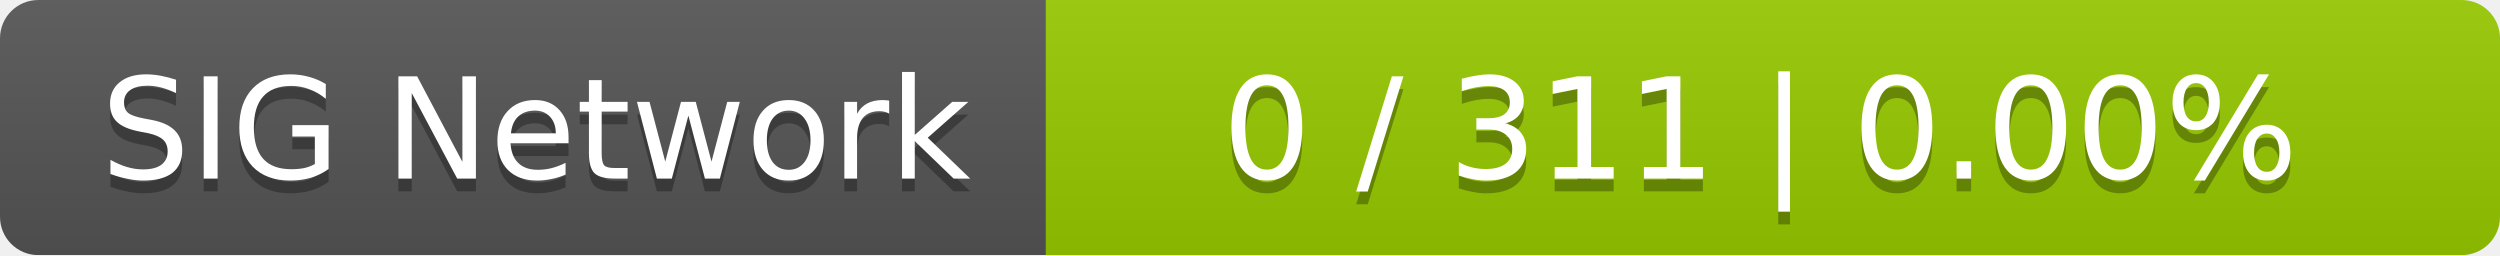
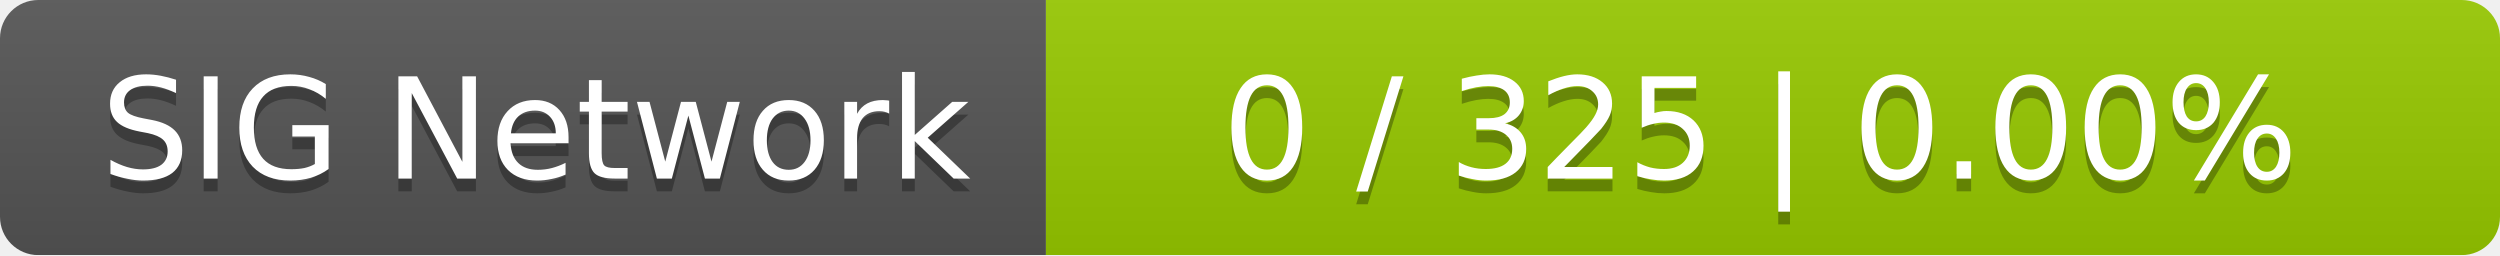
<svg xmlns="http://www.w3.org/2000/svg" width="196" height="20">
  <linearGradient id="smooth" x2="0" y2="100%">
    <stop offset="0" stop-color="#bbb" stop-opacity=".1" />
    <stop offset="1" stop-opacity=".1" />
  </linearGradient>
  <mask id="round">
    <rect width="196" height="20" rx="3" fill="#fff" />
  </mask>
  <g mask="url(#round)">
    <rect width="82" height="20" fill="#555" />
    <rect x="82" width="114" height="20" fill="#97ca00" />
    <rect width="196" height="20" fill="url(#smooth)" />
  </g>
  <g fill="#fff" text-anchor="middle" font-family="DejaVu Sans,Verdana,Geneva,sans-serif" font-size="11">
    <text x="42" y="15" fill="#010101" fill-opacity=".3">SIG Network</text>
    <text x="42" y="14">SIG Network</text>
-     <text x="138" y="15" fill="#010101" fill-opacity=".3">0 / 311    |    0.00%</text>
-     <text x="138" y="14">0 / 311    |    0.00%</text>
+     <text x="138" y="15" fill="#010101" fill-opacity=".3">0 / 325    |    0.00%</text>
+     <text x="138" y="14">0 / 325    |    0.00%</text>
  </g>
</svg>
